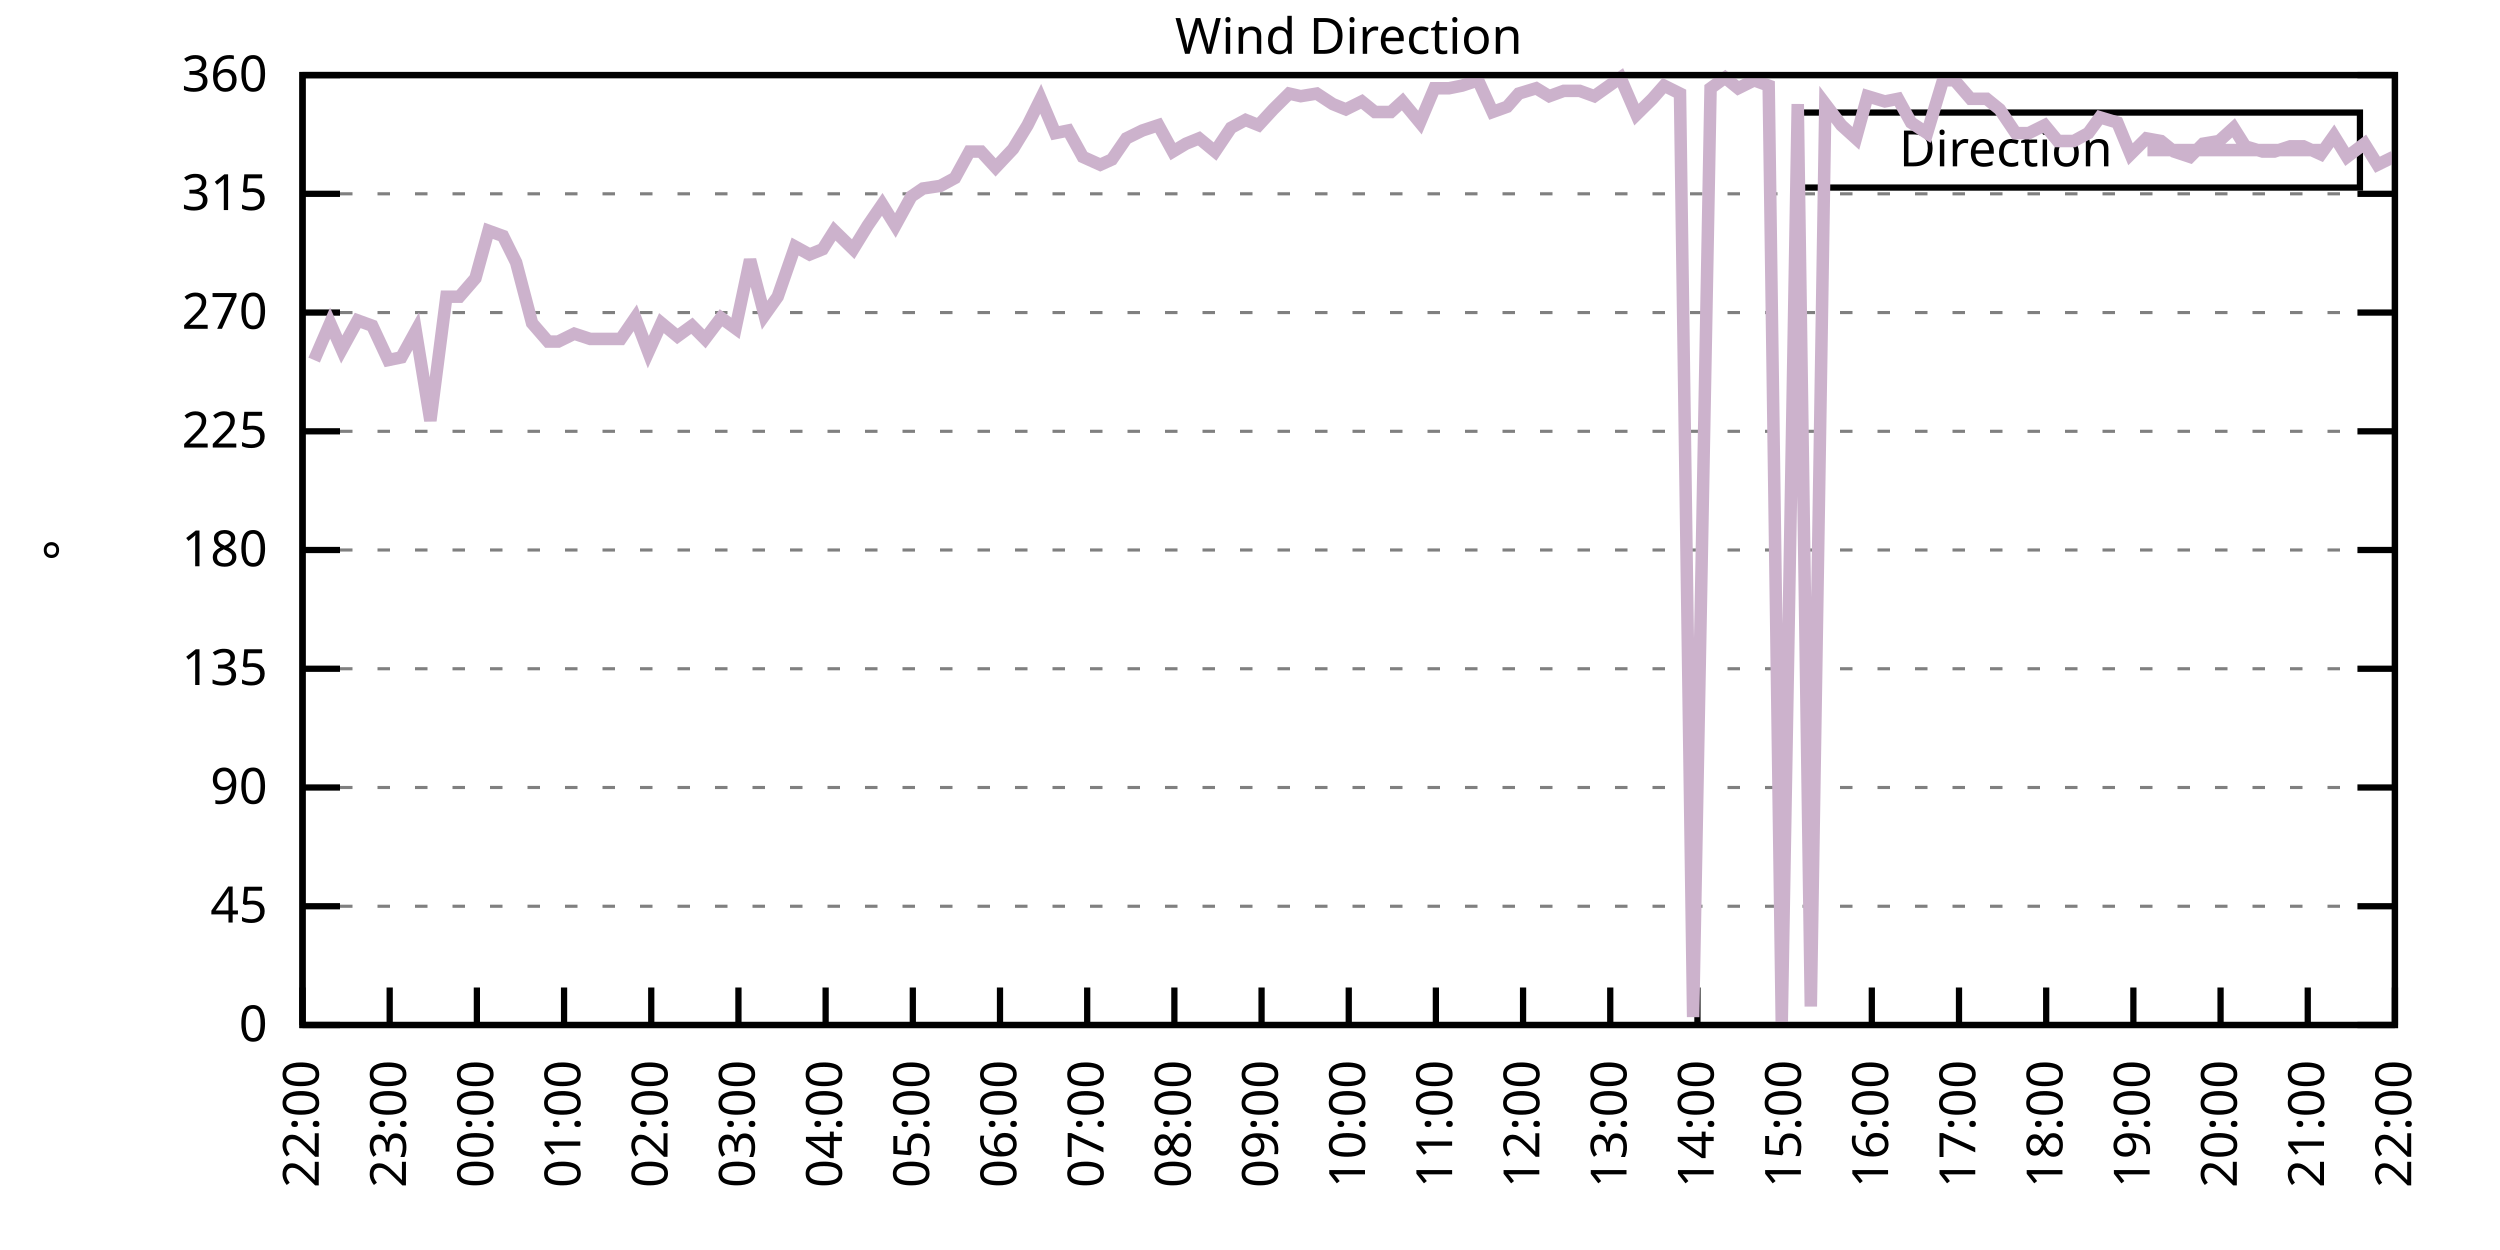
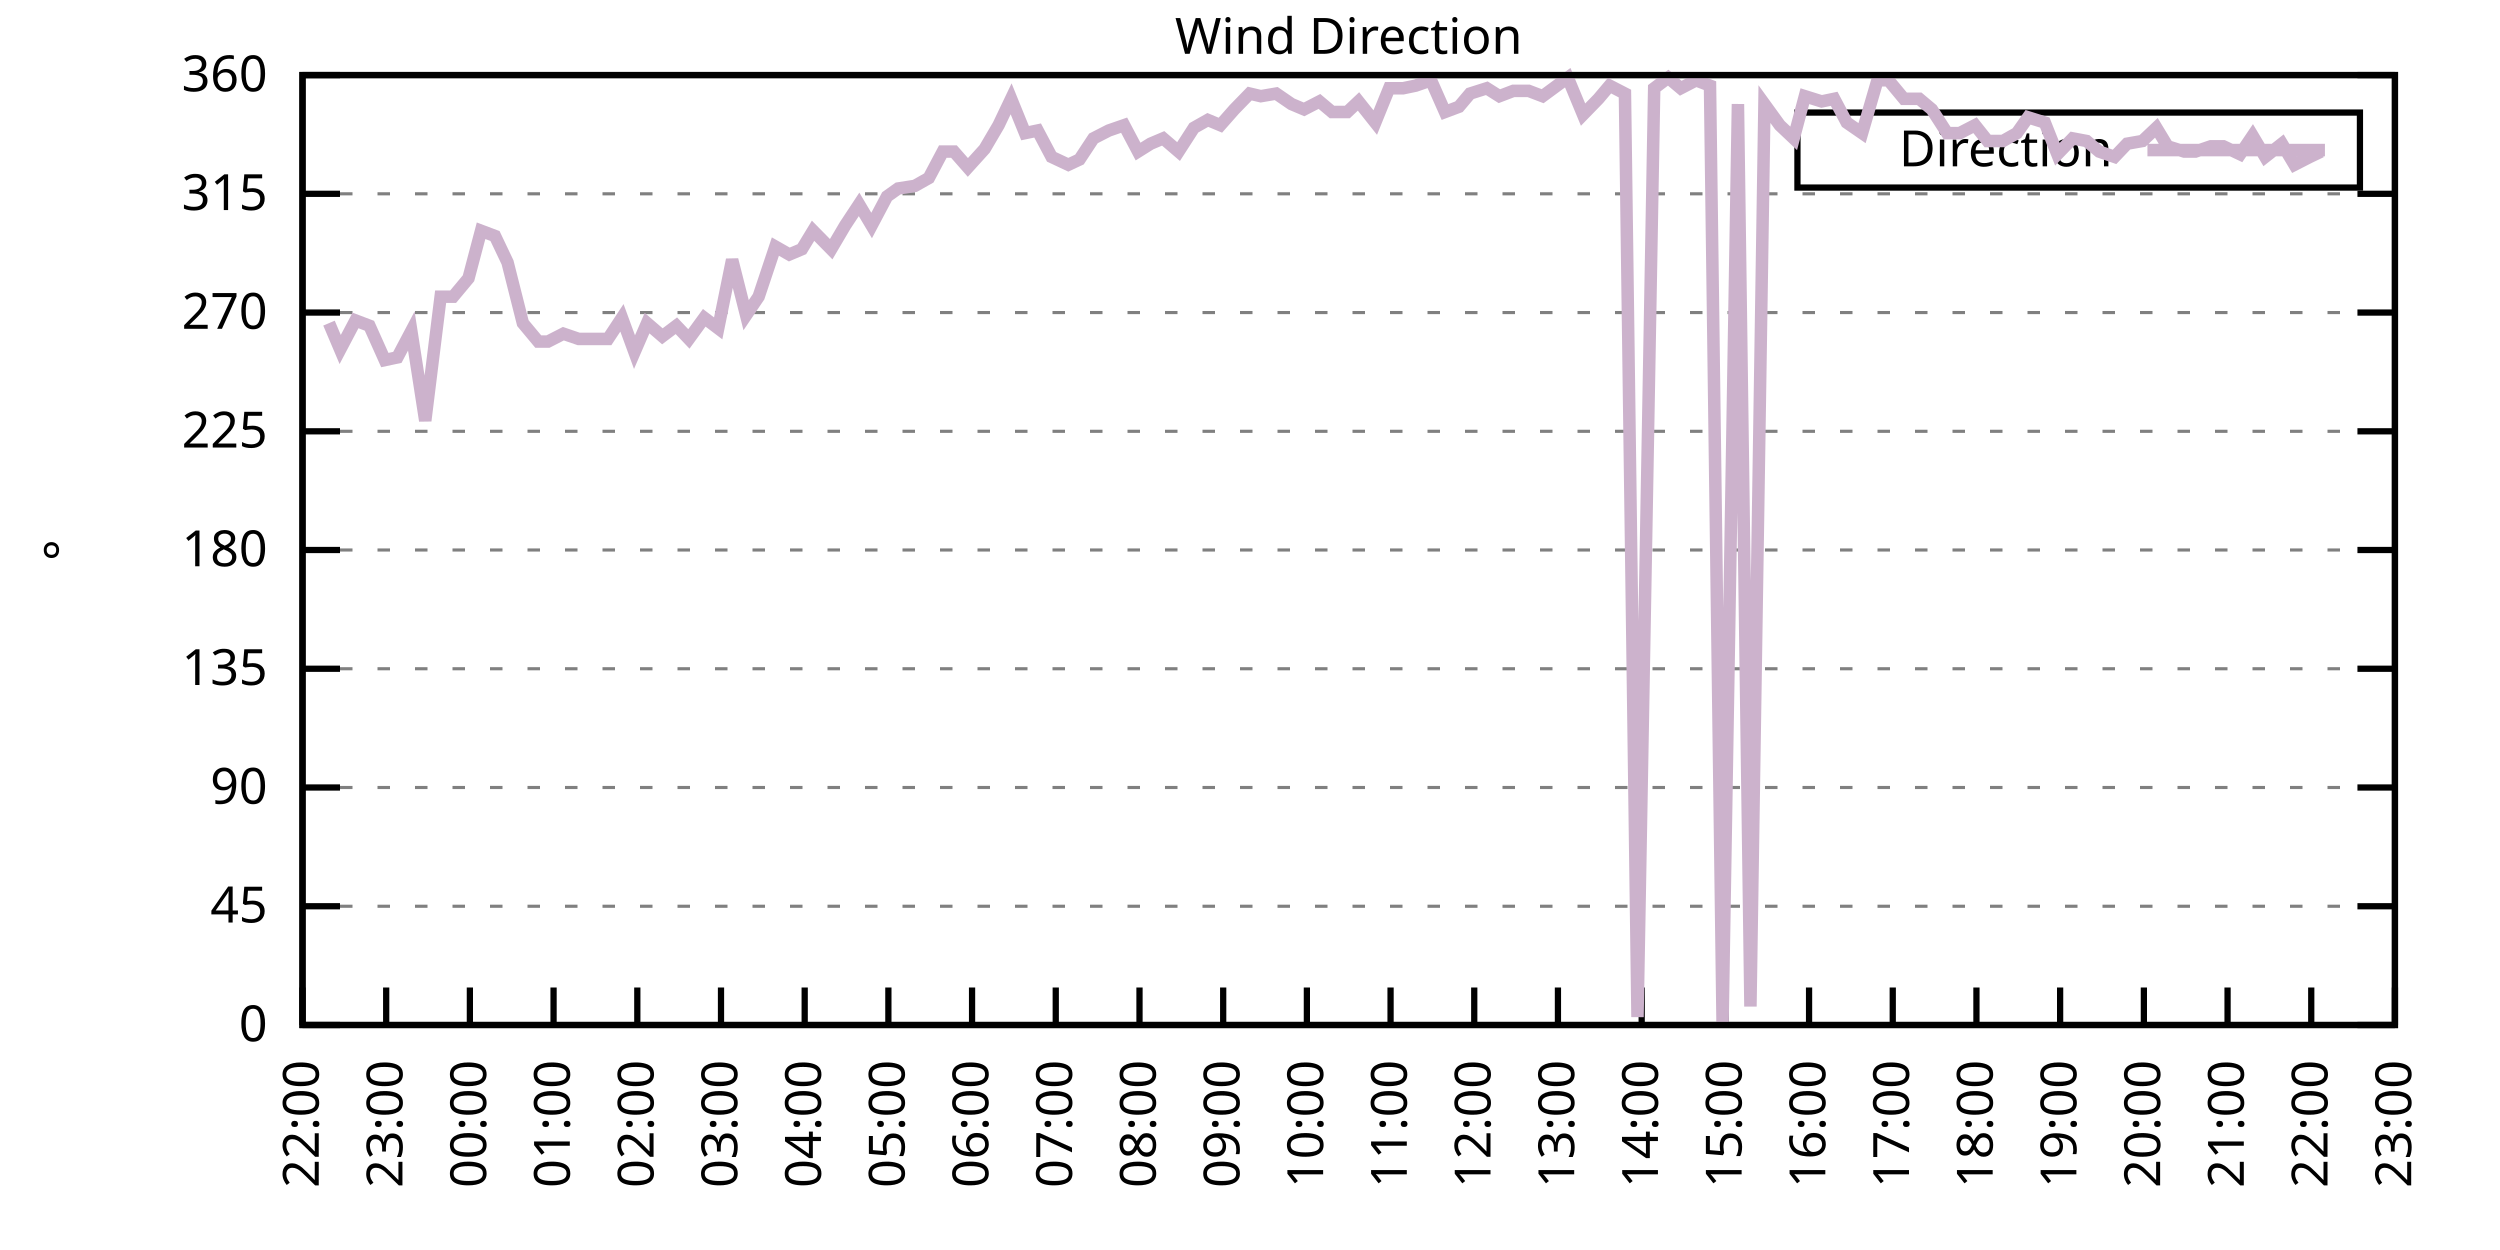
<svg xmlns="http://www.w3.org/2000/svg" xmlns:xlink="http://www.w3.org/1999/xlink" width="400" height="200" viewBox="0 0 400 200">
  <g id="gnuplot_canvas">
    <rect x="0" y="0" width="400" height="200" fill="none" />
    <defs>
      <circle id="gpDot" r="0.5" stroke-width="0.5" stroke="currentColor" />
      <path id="gpPt0" stroke-width="0.333" stroke="currentColor" d="M-1,0 h2 M0,-1 v2" />
      <path id="gpPt1" stroke-width="0.333" stroke="currentColor" d="M-1,-1 L1,1 M1,-1 L-1,1" />
      <path id="gpPt2" stroke-width="0.333" stroke="currentColor" d="M-1,0 L1,0 M0,-1 L0,1 M-1,-1 L1,1 M-1,1 L1,-1" />
      <rect id="gpPt3" stroke-width="0.333" stroke="currentColor" x="-1" y="-1" width="2" height="2" />
      <rect id="gpPt4" stroke-width="0.333" stroke="currentColor" fill="currentColor" x="-1" y="-1" width="2" height="2" />
      <circle id="gpPt5" stroke-width="0.333" stroke="currentColor" cx="0" cy="0" r="1" />
      <use xlink:href="#gpPt5" id="gpPt6" fill="currentColor" stroke="none" />
      <path id="gpPt7" stroke-width="0.333" stroke="currentColor" d="M0,-1.33 L-1.33,0.67 L1.33,0.67 z" />
      <use xlink:href="#gpPt7" id="gpPt8" fill="currentColor" stroke="none" />
      <use xlink:href="#gpPt7" id="gpPt9" stroke="currentColor" transform="rotate(180)" />
      <use xlink:href="#gpPt9" id="gpPt10" fill="currentColor" stroke="none" />
      <use xlink:href="#gpPt3" id="gpPt11" stroke="currentColor" transform="rotate(45)" />
      <use xlink:href="#gpPt11" id="gpPt12" fill="currentColor" stroke="none" />
      <path id="gpPt13" stroke-width="0.333" stroke="currentColor" d="M0,1.330 L1.265,0.411 L0.782,-1.067 L-0.782,-1.076 L-1.265,0.411 z" />
      <use xlink:href="#gpPt13" id="gpPt14" fill="currentColor" stroke="none" />
      <filter id="textbox" filterUnits="objectBoundingBox" x="0" y="0" height="1" width="1">
        <feFlood flood-color="white" flood-opacity="1" result="bgnd" />
        <feComposite in="SourceGraphic" in2="bgnd" operator="atop" />
      </filter>
      <filter id="greybox" filterUnits="objectBoundingBox" x="0" y="0" height="1" width="1">
        <feFlood flood-color="lightgrey" flood-opacity="1" result="grey" />
        <feComposite in="SourceGraphic" in2="grey" operator="atop" />
      </filter>
    </defs>
    <g fill="none" color="white" stroke="currentColor" stroke-width="1.00" stroke-linecap="butt" stroke-linejoin="miter">
</g>
    <g fill="none" color="black" stroke="currentColor" stroke-width="1.00" stroke-linecap="butt" stroke-linejoin="miter">
      <g stroke="none" shape-rendering="crispEdges">
        <polygon fill="rgb(255, 255, 255)" points="48.40,164.00 383.18,164.00 383.18,12.02 48.40,12.02 " />
      </g>
    </g>
    <g fill="none" color="black" stroke="currentColor" stroke-width="1.00" stroke-linecap="butt" stroke-linejoin="miter">
</g>
    <g fill="none" color="black" stroke="black" stroke-width="0.50" stroke-linecap="butt" stroke-linejoin="miter">
</g>
    <g fill="none" color="gray" stroke="currentColor" stroke-width="0.50" stroke-linecap="butt" stroke-linejoin="miter">
      <path stroke="gray" stroke-dasharray="2,4" class="gridline" d="M48.40,164.00 L383.19,164.00  " />
    </g>
    <g fill="none" color="gray" stroke="gray" stroke-width="1.00" stroke-linecap="butt" stroke-linejoin="miter">
</g>
    <g fill="none" color="black" stroke="currentColor" stroke-width="1.00" stroke-linecap="butt" stroke-linejoin="miter">
      <path stroke="black" d="M48.40,164.00 L54.40,164.00 M383.19,164.00 L377.19,164.00  " />
      <g transform="translate(42.80,166.60)" stroke="none" fill="black" font-family="Sans" font-size="8.00" text-anchor="end">
        <text>
          <tspan font-family="Sans"> 0</tspan>
        </text>
      </g>
    </g>
    <g fill="none" color="black" stroke="currentColor" stroke-width="1.00" stroke-linecap="butt" stroke-linejoin="miter">
</g>
    <g fill="none" color="black" stroke="black" stroke-width="0.50" stroke-linecap="butt" stroke-linejoin="miter">
</g>
    <g fill="none" color="gray" stroke="currentColor" stroke-width="0.50" stroke-linecap="butt" stroke-linejoin="miter">
      <path stroke="gray" stroke-dasharray="2,4" class="gridline" d="M48.40,145.00 L383.19,145.00  " />
    </g>
    <g fill="none" color="gray" stroke="gray" stroke-width="1.00" stroke-linecap="butt" stroke-linejoin="miter">
</g>
    <g fill="none" color="black" stroke="currentColor" stroke-width="1.00" stroke-linecap="butt" stroke-linejoin="miter">
      <path stroke="black" d="M48.40,145.00 L54.40,145.00 M383.19,145.00 L377.19,145.00  " />
      <g transform="translate(42.80,147.60)" stroke="none" fill="black" font-family="Sans" font-size="8.00" text-anchor="end">
        <text>
          <tspan font-family="Sans"> 45</tspan>
        </text>
      </g>
    </g>
    <g fill="none" color="black" stroke="currentColor" stroke-width="1.00" stroke-linecap="butt" stroke-linejoin="miter">
</g>
    <g fill="none" color="black" stroke="black" stroke-width="0.50" stroke-linecap="butt" stroke-linejoin="miter">
</g>
    <g fill="none" color="gray" stroke="currentColor" stroke-width="0.50" stroke-linecap="butt" stroke-linejoin="miter">
      <path stroke="gray" stroke-dasharray="2,4" class="gridline" d="M48.40,126.00 L383.19,126.00  " />
    </g>
    <g fill="none" color="gray" stroke="gray" stroke-width="1.00" stroke-linecap="butt" stroke-linejoin="miter">
</g>
    <g fill="none" color="black" stroke="currentColor" stroke-width="1.00" stroke-linecap="butt" stroke-linejoin="miter">
      <path stroke="black" d="M48.40,126.00 L54.40,126.00 M383.19,126.00 L377.19,126.00  " />
      <g transform="translate(42.80,128.60)" stroke="none" fill="black" font-family="Sans" font-size="8.00" text-anchor="end">
        <text>
          <tspan font-family="Sans"> 90</tspan>
        </text>
      </g>
    </g>
    <g fill="none" color="black" stroke="currentColor" stroke-width="1.00" stroke-linecap="butt" stroke-linejoin="miter">
</g>
    <g fill="none" color="black" stroke="black" stroke-width="0.50" stroke-linecap="butt" stroke-linejoin="miter">
</g>
    <g fill="none" color="gray" stroke="currentColor" stroke-width="0.50" stroke-linecap="butt" stroke-linejoin="miter">
      <path stroke="gray" stroke-dasharray="2,4" class="gridline" d="M48.40,107.00 L383.19,107.00  " />
    </g>
    <g fill="none" color="gray" stroke="gray" stroke-width="1.00" stroke-linecap="butt" stroke-linejoin="miter">
</g>
    <g fill="none" color="black" stroke="currentColor" stroke-width="1.00" stroke-linecap="butt" stroke-linejoin="miter">
      <path stroke="black" d="M48.40,107.00 L54.40,107.00 M383.19,107.00 L377.19,107.00  " />
      <g transform="translate(42.80,109.60)" stroke="none" fill="black" font-family="Sans" font-size="8.00" text-anchor="end">
        <text>
          <tspan font-family="Sans"> 135</tspan>
        </text>
      </g>
    </g>
    <g fill="none" color="black" stroke="currentColor" stroke-width="1.00" stroke-linecap="butt" stroke-linejoin="miter">
</g>
    <g fill="none" color="black" stroke="black" stroke-width="0.50" stroke-linecap="butt" stroke-linejoin="miter">
</g>
    <g fill="none" color="gray" stroke="currentColor" stroke-width="0.50" stroke-linecap="butt" stroke-linejoin="miter">
      <path stroke="gray" stroke-dasharray="2,4" class="gridline" d="M48.40,88.00 L383.19,88.00  " />
    </g>
    <g fill="none" color="gray" stroke="gray" stroke-width="1.00" stroke-linecap="butt" stroke-linejoin="miter">
</g>
    <g fill="none" color="black" stroke="currentColor" stroke-width="1.00" stroke-linecap="butt" stroke-linejoin="miter">
      <path stroke="black" d="M48.40,88.00 L54.40,88.00 M383.19,88.00 L377.19,88.00  " />
      <g transform="translate(42.80,90.60)" stroke="none" fill="black" font-family="Sans" font-size="8.00" text-anchor="end">
        <text>
          <tspan font-family="Sans"> 180</tspan>
        </text>
      </g>
    </g>
    <g fill="none" color="black" stroke="currentColor" stroke-width="1.00" stroke-linecap="butt" stroke-linejoin="miter">
</g>
    <g fill="none" color="black" stroke="black" stroke-width="0.50" stroke-linecap="butt" stroke-linejoin="miter">
</g>
    <g fill="none" color="gray" stroke="currentColor" stroke-width="0.50" stroke-linecap="butt" stroke-linejoin="miter">
      <path stroke="gray" stroke-dasharray="2,4" class="gridline" d="M48.40,69.01 L383.19,69.01  " />
    </g>
    <g fill="none" color="gray" stroke="gray" stroke-width="1.00" stroke-linecap="butt" stroke-linejoin="miter">
</g>
    <g fill="none" color="black" stroke="currentColor" stroke-width="1.00" stroke-linecap="butt" stroke-linejoin="miter">
      <path stroke="black" d="M48.40,69.01 L54.40,69.01 M383.19,69.01 L377.19,69.01  " />
      <g transform="translate(42.80,71.61)" stroke="none" fill="black" font-family="Sans" font-size="8.00" text-anchor="end">
        <text>
          <tspan font-family="Sans"> 225</tspan>
        </text>
      </g>
    </g>
    <g fill="none" color="black" stroke="currentColor" stroke-width="1.00" stroke-linecap="butt" stroke-linejoin="miter">
</g>
    <g fill="none" color="black" stroke="black" stroke-width="0.50" stroke-linecap="butt" stroke-linejoin="miter">
</g>
    <g fill="none" color="gray" stroke="currentColor" stroke-width="0.50" stroke-linecap="butt" stroke-linejoin="miter">
      <path stroke="gray" stroke-dasharray="2,4" class="gridline" d="M48.40,50.01 L383.19,50.01  " />
    </g>
    <g fill="none" color="gray" stroke="gray" stroke-width="1.00" stroke-linecap="butt" stroke-linejoin="miter">
</g>
    <g fill="none" color="black" stroke="currentColor" stroke-width="1.00" stroke-linecap="butt" stroke-linejoin="miter">
      <path stroke="black" d="M48.40,50.01 L54.40,50.01 M383.19,50.01 L377.19,50.01  " />
      <g transform="translate(42.80,52.61)" stroke="none" fill="black" font-family="Sans" font-size="8.00" text-anchor="end">
        <text>
          <tspan font-family="Sans"> 270</tspan>
        </text>
      </g>
    </g>
    <g fill="none" color="black" stroke="currentColor" stroke-width="1.00" stroke-linecap="butt" stroke-linejoin="miter">
</g>
    <g fill="none" color="black" stroke="black" stroke-width="0.50" stroke-linecap="butt" stroke-linejoin="miter">
</g>
    <g fill="none" color="gray" stroke="currentColor" stroke-width="0.50" stroke-linecap="butt" stroke-linejoin="miter">
      <path stroke="gray" stroke-dasharray="2,4" class="gridline" d="M48.40,31.01 L383.19,31.01  " />
    </g>
    <g fill="none" color="gray" stroke="gray" stroke-width="1.00" stroke-linecap="butt" stroke-linejoin="miter">
</g>
    <g fill="none" color="black" stroke="currentColor" stroke-width="1.00" stroke-linecap="butt" stroke-linejoin="miter">
      <path stroke="black" d="M48.40,31.01 L54.40,31.01 M383.19,31.01 L377.19,31.01  " />
      <g transform="translate(42.80,33.61)" stroke="none" fill="black" font-family="Sans" font-size="8.00" text-anchor="end">
        <text>
          <tspan font-family="Sans"> 315</tspan>
        </text>
      </g>
    </g>
    <g fill="none" color="black" stroke="currentColor" stroke-width="1.00" stroke-linecap="butt" stroke-linejoin="miter">
</g>
    <g fill="none" color="black" stroke="black" stroke-width="0.50" stroke-linecap="butt" stroke-linejoin="miter">
</g>
    <g fill="none" color="gray" stroke="currentColor" stroke-width="0.50" stroke-linecap="butt" stroke-linejoin="miter">
      <path stroke="gray" stroke-dasharray="2,4" class="gridline" d="M48.40,12.01 L383.19,12.01  " />
    </g>
    <g fill="none" color="gray" stroke="gray" stroke-width="1.00" stroke-linecap="butt" stroke-linejoin="miter">
</g>
    <g fill="none" color="black" stroke="currentColor" stroke-width="1.00" stroke-linecap="butt" stroke-linejoin="miter">
      <path stroke="black" d="M48.40,12.01 L54.40,12.01 M383.19,12.01 L377.19,12.01  " />
      <g transform="translate(42.80,14.61)" stroke="none" fill="black" font-family="Sans" font-size="8.00" text-anchor="end">
        <text>
          <tspan font-family="Sans"> 360</tspan>
        </text>
      </g>
    </g>
    <g fill="none" color="black" stroke="currentColor" stroke-width="1.00" stroke-linecap="butt" stroke-linejoin="miter">
      <path stroke="black" d="M48.40,164.00 L48.40,158.00  " />
      <g transform="translate(51.00,169.60) rotate(270.00)" stroke="none" fill="black" font-family="Sans" font-size="8.00" text-anchor="end">
        <text>
          <tspan font-family="Sans">22:00</tspan>
        </text>
      </g>
    </g>
    <g fill="none" color="black" stroke="currentColor" stroke-width="1.00" stroke-linecap="butt" stroke-linejoin="miter">
-       <path stroke="black" d="M62.35,164.00 L62.35,158.00  " />
-       <g transform="translate(64.95,169.60) rotate(270.00)" stroke="none" fill="black" font-family="Sans" font-size="8.00" text-anchor="end">
+       <path stroke="black" d="M61.79,164.00 L61.79,158.00  " />
+       <g transform="translate(64.39,169.60) rotate(270.00)" stroke="none" fill="black" font-family="Sans" font-size="8.00" text-anchor="end">
        <text>
          <tspan font-family="Sans">23:00</tspan>
        </text>
      </g>
    </g>
    <g fill="none" color="black" stroke="currentColor" stroke-width="1.00" stroke-linecap="butt" stroke-linejoin="miter">
-       <path stroke="black" d="M76.30,164.00 L76.30,158.00  " />
-       <g transform="translate(78.90,169.60) rotate(270.00)" stroke="none" fill="black" font-family="Sans" font-size="8.00" text-anchor="end">
+       <path stroke="black" d="M75.18,164.00 L75.18,158.00  " />
+       <g transform="translate(77.78,169.60) rotate(270.00)" stroke="none" fill="black" font-family="Sans" font-size="8.00" text-anchor="end">
        <text>
          <tspan font-family="Sans">00:00</tspan>
        </text>
      </g>
    </g>
    <g fill="none" color="black" stroke="currentColor" stroke-width="1.00" stroke-linecap="butt" stroke-linejoin="miter">
-       <path stroke="black" d="M90.25,164.00 L90.25,158.00  " />
-       <g transform="translate(92.85,169.60) rotate(270.00)" stroke="none" fill="black" font-family="Sans" font-size="8.00" text-anchor="end">
+       <path stroke="black" d="M88.57,164.00 L88.57,158.00  " />
+       <g transform="translate(91.17,169.60) rotate(270.00)" stroke="none" fill="black" font-family="Sans" font-size="8.00" text-anchor="end">
        <text>
          <tspan font-family="Sans">01:00</tspan>
        </text>
      </g>
    </g>
    <g fill="none" color="black" stroke="currentColor" stroke-width="1.00" stroke-linecap="butt" stroke-linejoin="miter">
-       <path stroke="black" d="M104.20,164.00 L104.20,158.00  " />
-       <g transform="translate(106.80,169.60) rotate(270.00)" stroke="none" fill="black" font-family="Sans" font-size="8.00" text-anchor="end">
+       <path stroke="black" d="M101.97,164.00 L101.97,158.00  " />
+       <g transform="translate(104.57,169.60) rotate(270.00)" stroke="none" fill="black" font-family="Sans" font-size="8.00" text-anchor="end">
        <text>
          <tspan font-family="Sans">02:00</tspan>
        </text>
      </g>
    </g>
    <g fill="none" color="black" stroke="currentColor" stroke-width="1.00" stroke-linecap="butt" stroke-linejoin="miter">
-       <path stroke="black" d="M118.15,164.00 L118.15,158.00  " />
-       <g transform="translate(120.75,169.60) rotate(270.00)" stroke="none" fill="black" font-family="Sans" font-size="8.00" text-anchor="end">
+       <path stroke="black" d="M115.36,164.00 L115.36,158.00  " />
+       <g transform="translate(117.96,169.60) rotate(270.00)" stroke="none" fill="black" font-family="Sans" font-size="8.00" text-anchor="end">
        <text>
          <tspan font-family="Sans">03:00</tspan>
        </text>
      </g>
    </g>
    <g fill="none" color="black" stroke="currentColor" stroke-width="1.00" stroke-linecap="butt" stroke-linejoin="miter">
-       <path stroke="black" d="M132.10,164.00 L132.10,158.00  " />
-       <g transform="translate(134.70,169.60) rotate(270.00)" stroke="none" fill="black" font-family="Sans" font-size="8.00" text-anchor="end">
+       <path stroke="black" d="M128.75,164.00 L128.75,158.00  " />
+       <g transform="translate(131.35,169.60) rotate(270.00)" stroke="none" fill="black" font-family="Sans" font-size="8.00" text-anchor="end">
        <text>
          <tspan font-family="Sans">04:00</tspan>
        </text>
      </g>
    </g>
    <g fill="none" color="black" stroke="currentColor" stroke-width="1.00" stroke-linecap="butt" stroke-linejoin="miter">
-       <path stroke="black" d="M146.05,164.00 L146.05,158.00  " />
-       <g transform="translate(148.65,169.60) rotate(270.00)" stroke="none" fill="black" font-family="Sans" font-size="8.00" text-anchor="end">
+       <path stroke="black" d="M142.14,164.00 L142.14,158.00  " />
+       <g transform="translate(144.74,169.60) rotate(270.00)" stroke="none" fill="black" font-family="Sans" font-size="8.00" text-anchor="end">
        <text>
          <tspan font-family="Sans">05:00</tspan>
        </text>
      </g>
    </g>
    <g fill="none" color="black" stroke="currentColor" stroke-width="1.00" stroke-linecap="butt" stroke-linejoin="miter">
-       <path stroke="black" d="M160.00,164.00 L160.00,158.00  " />
-       <g transform="translate(162.60,169.60) rotate(270.00)" stroke="none" fill="black" font-family="Sans" font-size="8.00" text-anchor="end">
+       <path stroke="black" d="M155.53,164.00 L155.53,158.00  " />
+       <g transform="translate(158.13,169.60) rotate(270.00)" stroke="none" fill="black" font-family="Sans" font-size="8.00" text-anchor="end">
        <text>
          <tspan font-family="Sans">06:00</tspan>
        </text>
      </g>
    </g>
    <g fill="none" color="black" stroke="currentColor" stroke-width="1.00" stroke-linecap="butt" stroke-linejoin="miter">
-       <path stroke="black" d="M173.95,164.00 L173.95,158.00  " />
-       <g transform="translate(176.55,169.60) rotate(270.00)" stroke="none" fill="black" font-family="Sans" font-size="8.00" text-anchor="end">
+       <path stroke="black" d="M168.92,164.00 L168.92,158.00  " />
+       <g transform="translate(171.52,169.60) rotate(270.00)" stroke="none" fill="black" font-family="Sans" font-size="8.00" text-anchor="end">
        <text>
          <tspan font-family="Sans">07:00</tspan>
        </text>
      </g>
    </g>
    <g fill="none" color="black" stroke="currentColor" stroke-width="1.00" stroke-linecap="butt" stroke-linejoin="miter">
-       <path stroke="black" d="M187.90,164.00 L187.90,158.00  " />
-       <g transform="translate(190.50,169.60) rotate(270.00)" stroke="none" fill="black" font-family="Sans" font-size="8.00" text-anchor="end">
+       <path stroke="black" d="M182.32,164.00 L182.32,158.00  " />
+       <g transform="translate(184.92,169.60) rotate(270.00)" stroke="none" fill="black" font-family="Sans" font-size="8.00" text-anchor="end">
        <text>
          <tspan font-family="Sans">08:00</tspan>
        </text>
      </g>
    </g>
    <g fill="none" color="black" stroke="currentColor" stroke-width="1.00" stroke-linecap="butt" stroke-linejoin="miter">
-       <path stroke="black" d="M201.85,164.00 L201.85,158.00  " />
-       <g transform="translate(204.45,169.60) rotate(270.00)" stroke="none" fill="black" font-family="Sans" font-size="8.00" text-anchor="end">
+       <path stroke="black" d="M195.71,164.00 L195.71,158.00  " />
+       <g transform="translate(198.31,169.60) rotate(270.00)" stroke="none" fill="black" font-family="Sans" font-size="8.00" text-anchor="end">
        <text>
          <tspan font-family="Sans">09:00</tspan>
        </text>
      </g>
    </g>
    <g fill="none" color="black" stroke="currentColor" stroke-width="1.00" stroke-linecap="butt" stroke-linejoin="miter">
-       <path stroke="black" d="M215.80,164.00 L215.80,158.00  " />
-       <g transform="translate(218.40,169.60) rotate(270.00)" stroke="none" fill="black" font-family="Sans" font-size="8.00" text-anchor="end">
+       <path stroke="black" d="M209.10,164.00 L209.10,158.00  " />
+       <g transform="translate(211.70,169.60) rotate(270.00)" stroke="none" fill="black" font-family="Sans" font-size="8.00" text-anchor="end">
        <text>
          <tspan font-family="Sans">10:00</tspan>
        </text>
      </g>
    </g>
    <g fill="none" color="black" stroke="currentColor" stroke-width="1.00" stroke-linecap="butt" stroke-linejoin="miter">
-       <path stroke="black" d="M229.74,164.00 L229.74,158.00  " />
-       <g transform="translate(232.34,169.60) rotate(270.00)" stroke="none" fill="black" font-family="Sans" font-size="8.00" text-anchor="end">
+       <path stroke="black" d="M222.49,164.00 L222.49,158.00  " />
+       <g transform="translate(225.09,169.60) rotate(270.00)" stroke="none" fill="black" font-family="Sans" font-size="8.00" text-anchor="end">
        <text>
          <tspan font-family="Sans">11:00</tspan>
        </text>
      </g>
    </g>
    <g fill="none" color="black" stroke="currentColor" stroke-width="1.00" stroke-linecap="butt" stroke-linejoin="miter">
-       <path stroke="black" d="M243.69,164.00 L243.69,158.00  " />
-       <g transform="translate(246.29,169.60) rotate(270.00)" stroke="none" fill="black" font-family="Sans" font-size="8.00" text-anchor="end">
+       <path stroke="black" d="M235.88,164.00 L235.88,158.00  " />
+       <g transform="translate(238.48,169.60) rotate(270.00)" stroke="none" fill="black" font-family="Sans" font-size="8.00" text-anchor="end">
        <text>
          <tspan font-family="Sans">12:00</tspan>
        </text>
      </g>
    </g>
    <g fill="none" color="black" stroke="currentColor" stroke-width="1.00" stroke-linecap="butt" stroke-linejoin="miter">
-       <path stroke="black" d="M257.64,164.00 L257.64,158.00  " />
-       <g transform="translate(260.24,169.60) rotate(270.00)" stroke="none" fill="black" font-family="Sans" font-size="8.00" text-anchor="end">
+       <path stroke="black" d="M249.27,164.00 L249.27,158.00  " />
+       <g transform="translate(251.87,169.60) rotate(270.00)" stroke="none" fill="black" font-family="Sans" font-size="8.00" text-anchor="end">
        <text>
          <tspan font-family="Sans">13:00</tspan>
        </text>
      </g>
    </g>
    <g fill="none" color="black" stroke="currentColor" stroke-width="1.00" stroke-linecap="butt" stroke-linejoin="miter">
-       <path stroke="black" d="M271.59,164.00 L271.59,158.00  " />
-       <g transform="translate(274.19,169.60) rotate(270.00)" stroke="none" fill="black" font-family="Sans" font-size="8.00" text-anchor="end">
+       <path stroke="black" d="M262.67,164.00 L262.67,158.00  " />
+       <g transform="translate(265.27,169.60) rotate(270.00)" stroke="none" fill="black" font-family="Sans" font-size="8.00" text-anchor="end">
        <text>
          <tspan font-family="Sans">14:00</tspan>
        </text>
      </g>
    </g>
    <g fill="none" color="black" stroke="currentColor" stroke-width="1.00" stroke-linecap="butt" stroke-linejoin="miter">
-       <path stroke="black" d="M285.54,164.00 L285.54,158.00  " />
-       <g transform="translate(288.14,169.60) rotate(270.00)" stroke="none" fill="black" font-family="Sans" font-size="8.00" text-anchor="end">
+       <path stroke="black" d="M276.06,164.00 L276.06,158.00  " />
+       <g transform="translate(278.66,169.60) rotate(270.00)" stroke="none" fill="black" font-family="Sans" font-size="8.00" text-anchor="end">
        <text>
          <tspan font-family="Sans">15:00</tspan>
        </text>
      </g>
    </g>
    <g fill="none" color="black" stroke="currentColor" stroke-width="1.00" stroke-linecap="butt" stroke-linejoin="miter">
-       <path stroke="black" d="M299.49,164.00 L299.49,158.00  " />
-       <g transform="translate(302.09,169.60) rotate(270.00)" stroke="none" fill="black" font-family="Sans" font-size="8.00" text-anchor="end">
+       <path stroke="black" d="M289.45,164.00 L289.45,158.00  " />
+       <g transform="translate(292.05,169.60) rotate(270.00)" stroke="none" fill="black" font-family="Sans" font-size="8.00" text-anchor="end">
        <text>
          <tspan font-family="Sans">16:00</tspan>
        </text>
      </g>
    </g>
    <g fill="none" color="black" stroke="currentColor" stroke-width="1.00" stroke-linecap="butt" stroke-linejoin="miter">
-       <path stroke="black" d="M313.44,164.00 L313.44,158.00  " />
-       <g transform="translate(316.04,169.60) rotate(270.00)" stroke="none" fill="black" font-family="Sans" font-size="8.00" text-anchor="end">
+       <path stroke="black" d="M302.84,164.00 L302.84,158.00  " />
+       <g transform="translate(305.44,169.60) rotate(270.00)" stroke="none" fill="black" font-family="Sans" font-size="8.00" text-anchor="end">
        <text>
          <tspan font-family="Sans">17:00</tspan>
        </text>
      </g>
    </g>
    <g fill="none" color="black" stroke="currentColor" stroke-width="1.00" stroke-linecap="butt" stroke-linejoin="miter">
-       <path stroke="black" d="M327.39,164.00 L327.39,158.00  " />
-       <g transform="translate(329.99,169.60) rotate(270.00)" stroke="none" fill="black" font-family="Sans" font-size="8.00" text-anchor="end">
+       <path stroke="black" d="M316.23,164.00 L316.23,158.00  " />
+       <g transform="translate(318.83,169.60) rotate(270.00)" stroke="none" fill="black" font-family="Sans" font-size="8.00" text-anchor="end">
        <text>
          <tspan font-family="Sans">18:00</tspan>
        </text>
      </g>
    </g>
    <g fill="none" color="black" stroke="currentColor" stroke-width="1.00" stroke-linecap="butt" stroke-linejoin="miter">
-       <path stroke="black" d="M341.34,164.00 L341.34,158.00  " />
-       <g transform="translate(343.94,169.60) rotate(270.00)" stroke="none" fill="black" font-family="Sans" font-size="8.00" text-anchor="end">
+       <path stroke="black" d="M329.62,164.00 L329.62,158.00  " />
+       <g transform="translate(332.22,169.60) rotate(270.00)" stroke="none" fill="black" font-family="Sans" font-size="8.00" text-anchor="end">
        <text>
          <tspan font-family="Sans">19:00</tspan>
        </text>
      </g>
    </g>
    <g fill="none" color="black" stroke="currentColor" stroke-width="1.00" stroke-linecap="butt" stroke-linejoin="miter">
-       <path stroke="black" d="M355.29,164.00 L355.29,158.00  " />
-       <g transform="translate(357.89,169.60) rotate(270.00)" stroke="none" fill="black" font-family="Sans" font-size="8.00" text-anchor="end">
+       <path stroke="black" d="M343.02,164.00 L343.02,158.00  " />
+       <g transform="translate(345.62,169.60) rotate(270.00)" stroke="none" fill="black" font-family="Sans" font-size="8.00" text-anchor="end">
        <text>
          <tspan font-family="Sans">20:00</tspan>
        </text>
      </g>
    </g>
    <g fill="none" color="black" stroke="currentColor" stroke-width="1.00" stroke-linecap="butt" stroke-linejoin="miter">
-       <path stroke="black" d="M369.24,164.00 L369.24,158.00  " />
-       <g transform="translate(371.84,169.60) rotate(270.00)" stroke="none" fill="black" font-family="Sans" font-size="8.00" text-anchor="end">
+       <path stroke="black" d="M356.41,164.00 L356.41,158.00  " />
+       <g transform="translate(359.01,169.60) rotate(270.00)" stroke="none" fill="black" font-family="Sans" font-size="8.00" text-anchor="end">
        <text>
          <tspan font-family="Sans">21:00</tspan>
+         </text>
+       </g>
+     </g>
+     <g fill="none" color="black" stroke="currentColor" stroke-width="1.00" stroke-linecap="butt" stroke-linejoin="miter">
+       <path stroke="black" d="M369.80,164.00 L369.80,158.00  " />
+       <g transform="translate(372.40,169.60) rotate(270.00)" stroke="none" fill="black" font-family="Sans" font-size="8.00" text-anchor="end">
+         <text>
+           <tspan font-family="Sans">22:00</tspan>
        </text>
      </g>
    </g>
    <g fill="none" color="black" stroke="currentColor" stroke-width="1.00" stroke-linecap="butt" stroke-linejoin="miter">
      <path stroke="black" d="M383.19,164.00 L383.19,158.00  " />
      <g transform="translate(385.79,169.60) rotate(270.00)" stroke="none" fill="black" font-family="Sans" font-size="8.00" text-anchor="end">
        <text>
-           <tspan font-family="Sans">22:00</tspan>
+           <tspan font-family="Sans">23:00</tspan>
        </text>
      </g>
    </g>
    <g fill="none" color="black" stroke="currentColor" stroke-width="1.00" stroke-linecap="butt" stroke-linejoin="miter">
</g>
    <g fill="none" color="black" stroke="currentColor" stroke-width="1.00" stroke-linecap="butt" stroke-linejoin="miter">
      <path stroke="black" d="M48.40,12.01 L48.40,164.00 L383.19,164.00 L383.19,12.01 L48.40,12.01 Z  " />
    </g>
    <g fill="none" color="black" stroke="currentColor" stroke-width="1.00" stroke-linecap="butt" stroke-linejoin="miter">
</g>
    <g fill="none" color="black" stroke="currentColor" stroke-width="1.00" stroke-linecap="butt" stroke-linejoin="miter">
      <path stroke="black" d="M287.59,30.01 L287.59,18.01 L377.59,18.01 L377.59,30.01 L287.59,30.01 Z  " />
    </g>
    <g id="Wind_direction_plot_1">
      <g fill="none" color="white" stroke="black" stroke-width="2.00" stroke-linecap="butt" stroke-linejoin="miter">
</g>
      <g fill="none" color="black" stroke="currentColor" stroke-width="2.00" stroke-linecap="butt" stroke-linejoin="miter">
        <g transform="translate(337.99,26.61)" stroke="none" fill="black" font-family="Sans" font-size="8.00" text-anchor="end">
          <text>
            <tspan font-family="Sans">Direction</tspan>
          </text>
        </g>
      </g>
      <g fill="none" color="black" stroke="currentColor" stroke-width="2.00" stroke-linecap="butt" stroke-linejoin="miter">
-         <path stroke="rgb(204, 178, 204)" d="M343.59,24.01 L371.99,24.01 M50.26,57.61 L52.82,51.70 L54.68,55.92 L57.23,51.27 L59.56,52.12 L62.12,57.61   L64.21,57.18 L66.53,52.96 L68.86,67.32 L71.42,47.47 L73.51,47.47 L76.07,44.52 L78.16,36.92 L80.48,37.76   L82.58,41.99 L85.13,51.70 L87.69,54.65 L89.32,54.65 L91.88,53.39 L94.43,54.23 L99.32,54.23 L101.64,50.85   L103.73,56.34 L105.83,51.70 L108.38,53.81 L110.71,52.12 L112.80,54.23 L115.36,50.85 L117.68,52.54 L120.01,41.56   L122.33,50.43 L124.43,47.47 L127.22,39.45 L129.54,40.72 L131.63,39.87 L133.49,36.92 L136.51,39.87 L138.84,36.08   L141.16,32.70 L143.26,36.08 L145.81,31.43 L147.67,30.16 L150.46,29.74 L152.79,28.48 L155.11,24.25 L156.97,24.25   L159.30,26.79 L162.09,23.83 L164.41,20.03 L166.51,15.81 L168.83,21.30 L170.92,20.88 L173.25,25.10 L176.04,26.36   L177.90,25.52 L180.22,22.14 L182.78,20.88 L185.34,20.03 L187.66,24.25 L189.76,22.99 L191.85,22.14 L194.41,24.25   L196.96,20.45 L199.29,19.19 L201.38,20.03 L203.71,17.50 L206.26,14.97 L208.12,15.39 L210.68,14.97 L213.24,16.65   L215.33,17.50 L217.89,16.23 L219.98,17.92 L222.54,17.92 L224.40,16.23 L227.19,19.61 L229.51,14.12 L231.84,14.12   L233.93,13.70 L236.49,12.85 L238.81,17.92 L241.14,17.08 L243.00,14.97 L245.79,14.12 L247.88,15.39 L250.20,14.54   L252.76,14.54 L255.09,15.39 L259.27,12.43 L261.83,18.34 L264.39,15.81 L266.25,13.70 L268.80,14.97 L270.90,162.73   L273.69,14.12 L276.01,12.43 L278.10,14.12 L280.66,12.85 L282.99,13.70 L285.08,163.58 L287.64,16.65 L289.73,161.04   L292.05,16.65 L294.61,20.03 L296.94,22.14 L298.80,15.39 L301.58,16.23 L303.68,15.81 L305.77,19.61 L308.33,21.30   L310.88,12.85 L312.74,12.85 L315.30,15.81 L317.86,15.81 L319.95,17.50 L322.51,21.30 L324.60,21.30 L327.16,20.03   L329.25,22.56 L331.81,22.56 L334.13,21.30 L335.99,18.77 L338.78,19.61 L340.88,24.68 L343.43,22.14 L345.76,22.56   L347.85,24.25 L350.41,25.10 L352.50,22.99 L355.06,22.56 L357.38,20.45 L359.24,23.41 L362.03,24.25 L363.89,24.25   L366.45,23.41 L368.54,23.41 L371.33,24.68 L373.43,21.72 L375.52,25.10 L378.31,22.99 L380.40,26.36 L382.96,25.10    " />
+         <path stroke="rgb(204, 178, 204)" d="M343.59,24.01 L371.99,24.01 M52.64,51.70 L54.43,55.92 L56.88,51.27 L59.11,52.12 L61.57,57.61 L63.58,57.18   L65.81,52.96 L68.04,67.32 L70.50,47.47 L72.50,47.47 L74.96,44.52 L76.97,36.92 L79.20,37.76 L81.21,41.99   L83.66,51.70 L86.12,54.65 L87.68,54.65 L90.14,53.39 L92.59,54.23 L97.28,54.23 L99.51,50.85 L101.52,56.34   L103.53,51.70 L105.98,53.81 L108.22,52.12 L110.22,54.23 L112.68,50.85 L114.91,52.54 L117.14,41.56 L119.38,50.43   L121.38,47.47 L124.06,39.45 L126.29,40.72 L128.30,39.87 L130.09,36.92 L132.99,39.87 L135.22,36.08 L137.45,32.70   L139.46,36.08 L141.92,31.43 L143.70,30.16 L146.38,29.74 L148.61,28.48 L150.85,24.25 L152.63,24.25 L154.86,26.79   L157.54,23.83 L159.77,20.03 L161.78,15.81 L164.01,21.30 L166.02,20.88 L168.25,25.10 L170.93,26.36 L172.72,25.52   L174.95,22.14 L177.41,20.88 L179.86,20.03 L182.09,24.25 L184.10,22.99 L186.11,22.14 L188.57,24.25 L191.02,20.45   L193.25,19.19 L195.26,20.03 L197.49,17.50 L199.95,14.97 L201.73,15.39 L204.19,14.97 L206.64,16.65 L208.65,17.50   L211.11,16.23 L213.12,17.92 L215.57,17.92 L217.36,16.23 L220.04,19.61 L222.27,14.12 L224.50,14.12 L226.51,13.70   L228.96,12.85 L231.20,17.92 L233.43,17.08 L235.21,14.97 L237.89,14.12 L239.90,15.39 L242.13,14.54 L244.59,14.54   L246.82,15.39 L250.84,12.43 L253.29,18.34 L255.75,15.81 L257.53,13.70 L259.99,14.97 L262.00,162.73 L264.67,14.12   L266.91,12.43 L268.92,14.12 L271.37,12.85 L273.60,13.70 L275.61,163.58 L278.07,16.65 L280.07,161.04 L282.31,16.65   L284.76,20.03 L286.99,22.14 L288.78,15.39 L291.46,16.23 L293.47,15.81 L295.48,19.61 L297.93,21.30 L300.39,12.85   L302.17,12.85 L304.63,15.81 L307.08,15.81 L309.09,17.50 L311.54,21.30 L313.55,21.30 L316.01,20.03 L318.02,22.56   L320.47,22.56 L322.70,21.30 L324.49,18.77 L327.17,19.61 L329.18,24.68 L331.63,22.14 L333.86,22.56 L335.87,24.25   L338.33,25.10 L340.34,22.99 L342.79,22.56 L345.02,20.45 L346.81,23.41 L349.49,24.25 L351.27,24.25 L353.73,23.41   L355.74,23.41 L358.42,24.68 L360.42,21.72 L362.43,25.10 L365.11,22.99 L367.12,26.36 L369.58,25.10 L371.36,24.25    " />
      </g>
    </g>
    <g fill="none" color="black" stroke="currentColor" stroke-width="2.00" stroke-linecap="butt" stroke-linejoin="miter">
</g>
    <g fill="none" color="black" stroke="black" stroke-width="1.00" stroke-linecap="butt" stroke-linejoin="miter">
</g>
    <g fill="none" color="black" stroke="currentColor" stroke-width="1.00" stroke-linecap="butt" stroke-linejoin="miter">
      <path stroke="black" d="M48.40,12.01 L48.40,164.00 L383.19,164.00 L383.19,12.01 L48.40,12.01 Z  " />
      <g transform="translate(12.80,88.01) rotate(270.00)" stroke="none" fill="black" font-family="Sans" font-size="8.00" text-anchor="middle">
        <text>
          <tspan font-family="Sans">°</tspan>
        </text>
      </g>
    </g>
    <g fill="none" color="black" stroke="currentColor" stroke-width="1.00" stroke-linecap="butt" stroke-linejoin="miter">
</g>
    <g fill="none" color="black" stroke="currentColor" stroke-width="1.00" stroke-linecap="butt" stroke-linejoin="miter">
      <g transform="translate(215.79,8.61)" stroke="none" fill="black" font-family="Sans" font-size="8.00" text-anchor="middle">
        <text>
          <tspan font-family="Sans">Wind Direction</tspan>
        </text>
      </g>
    </g>
    <g fill="none" color="black" stroke="currentColor" stroke-width="1.00" stroke-linecap="butt" stroke-linejoin="miter">
</g>
  </g>
</svg>
